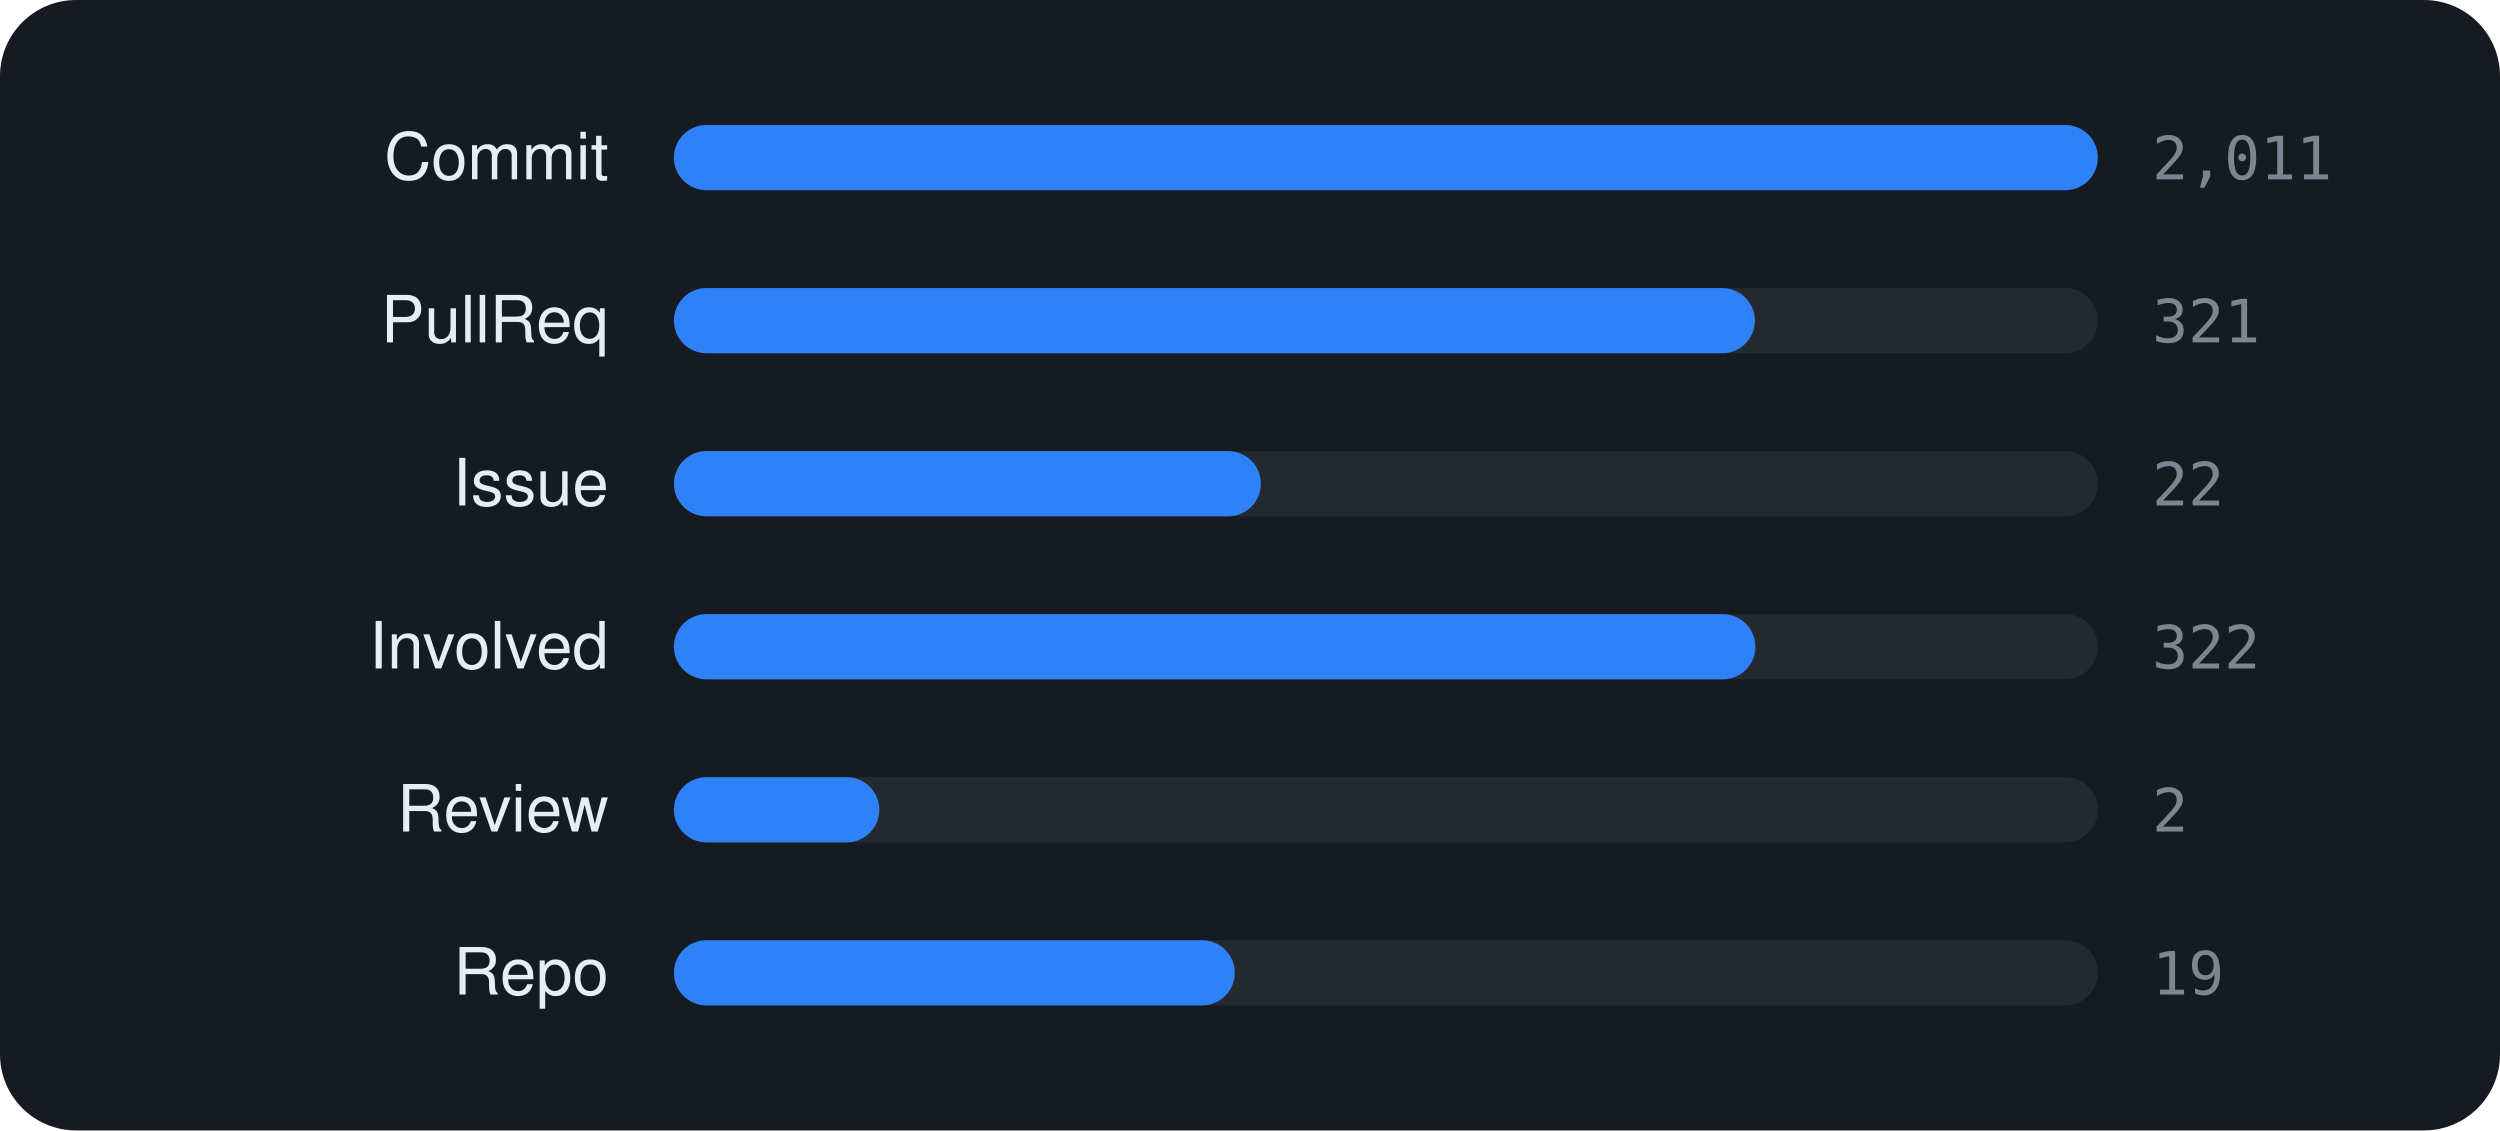
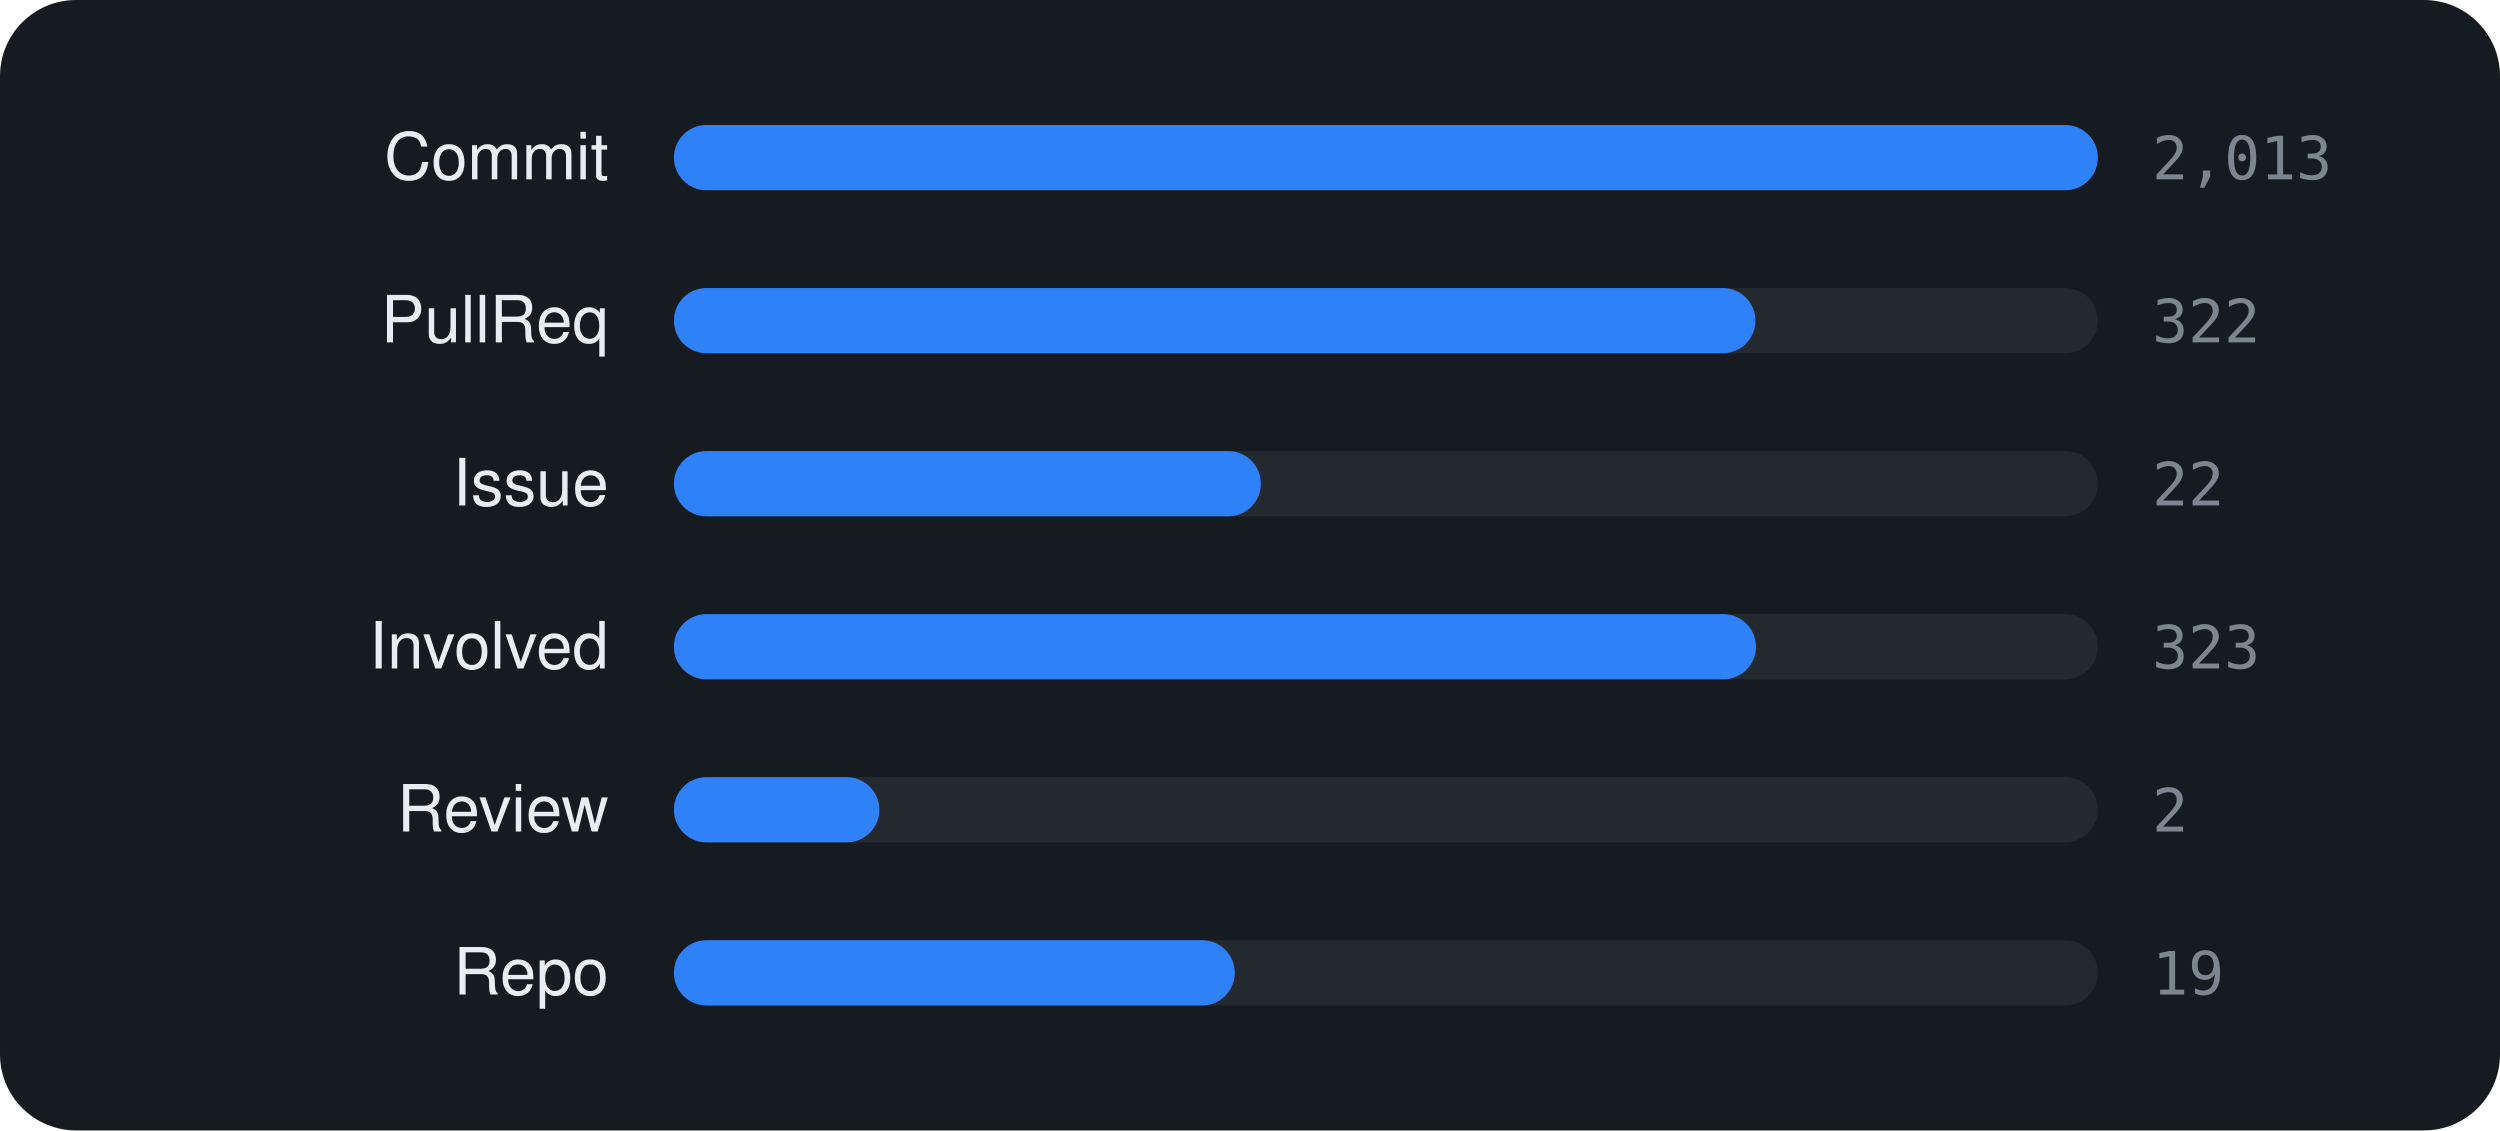
<svg xmlns="http://www.w3.org/2000/svg" viewBox="0 0 460 208" width="460" height="208" font-family="-apple-system,BlinkMacSystemFont,'Segoe UI',Helvetica,Arial,sans-serif">
  <rect width="460" height="208" rx="14" fill="#161b22" />
  <text x="112" y="33" text-anchor="end" font-size="12" fill="#e6edf3">Commit</text>
  <rect x="124" y="23" width="262" height="12" rx="6" fill="rgba(255,255,255,0.06)" />
  <rect x="124" y="23" width="262.0" height="12" rx="6" fill="#2f81f7" />
-   <text x="396" y="33" font-size="11" font-family="monospace" fill="#7d8590">2,011</text>
+   <text x="396" y="33" font-size="11" font-family="monospace" fill="#7d8590">2,013</text>
  <text x="112" y="63" text-anchor="end" font-size="12" fill="#e6edf3">PullReq</text>
  <rect x="124" y="53" width="262" height="12" rx="6" fill="rgba(255,255,255,0.06)" />
-   <rect x="124" y="53" width="198.9" height="12" rx="6" fill="#2f81f7" />
-   <text x="396" y="63" font-size="11" font-family="monospace" fill="#7d8590">321</text>
+   <rect x="124" y="53" width="199.0" height="12" rx="6" fill="#2f81f7" />
+   <text x="396" y="63" font-size="11" font-family="monospace" fill="#7d8590">322</text>
  <text x="112" y="93" text-anchor="end" font-size="12" fill="#e6edf3">Issue</text>
  <rect x="124" y="83" width="262" height="12" rx="6" fill="rgba(255,255,255,0.06)" />
  <rect x="124" y="83" width="108.0" height="12" rx="6" fill="#2f81f7" />
  <text x="396" y="93" font-size="11" font-family="monospace" fill="#7d8590">22</text>
  <text x="112" y="123" text-anchor="end" font-size="12" fill="#e6edf3">Involved</text>
  <rect x="124" y="113" width="262" height="12" rx="6" fill="rgba(255,255,255,0.06)" />
-   <rect x="124" y="113" width="199.0" height="12" rx="6" fill="#2f81f7" />
-   <text x="396" y="123" font-size="11" font-family="monospace" fill="#7d8590">322</text>
+   <rect x="124" y="113" width="199.1" height="12" rx="6" fill="#2f81f7" />
+   <text x="396" y="123" font-size="11" font-family="monospace" fill="#7d8590">323</text>
  <text x="112" y="153" text-anchor="end" font-size="12" fill="#e6edf3">Review</text>
  <rect x="124" y="143" width="262" height="12" rx="6" fill="rgba(255,255,255,0.06)" />
  <rect x="124" y="143" width="37.8" height="12" rx="6" fill="#2f81f7" />
  <text x="396" y="153" font-size="11" font-family="monospace" fill="#7d8590">2</text>
  <text x="112" y="183" text-anchor="end" font-size="12" fill="#e6edf3">Repo</text>
  <rect x="124" y="173" width="262" height="12" rx="6" fill="rgba(255,255,255,0.06)" />
  <rect x="124" y="173" width="103.2" height="12" rx="6" fill="#2f81f7" />
  <text x="396" y="183" font-size="11" font-family="monospace" fill="#7d8590">19</text>
</svg>
